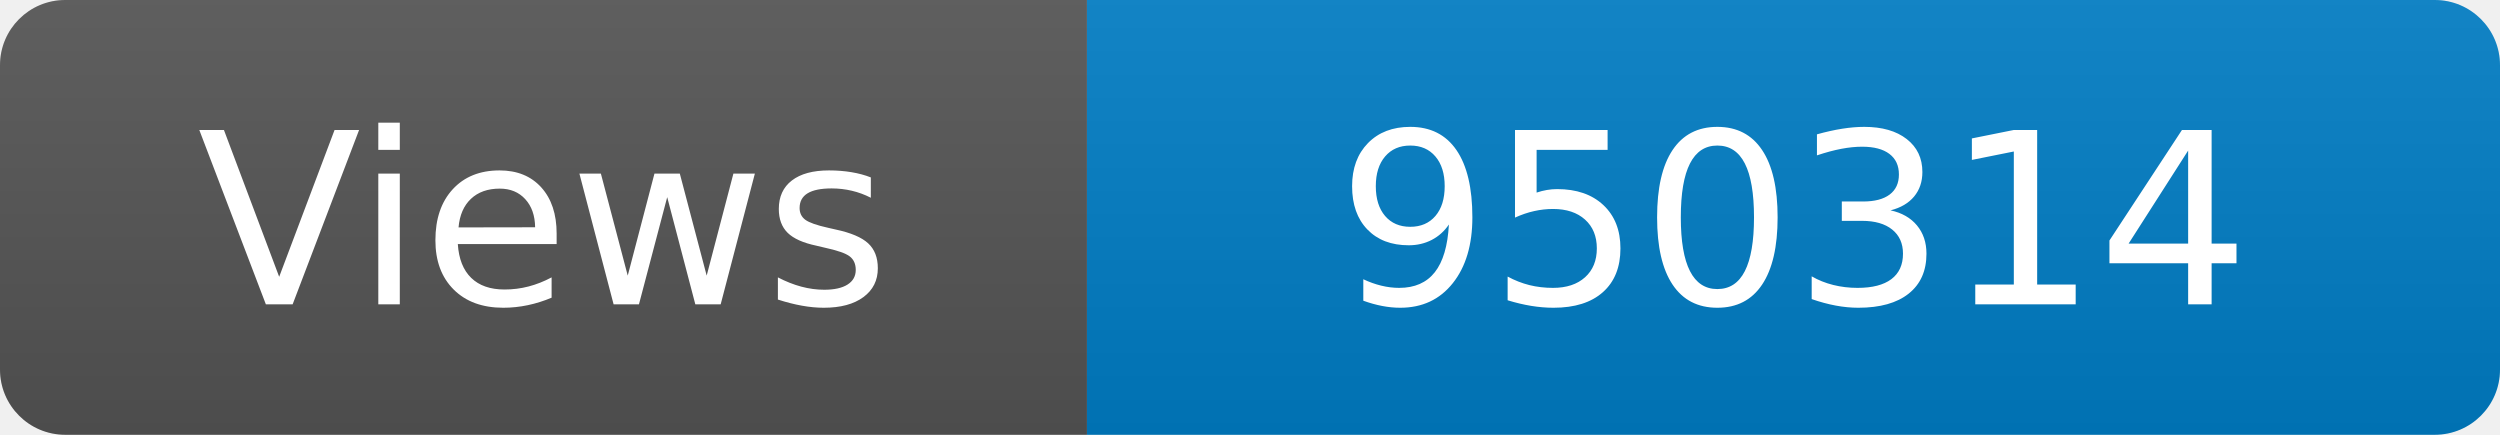
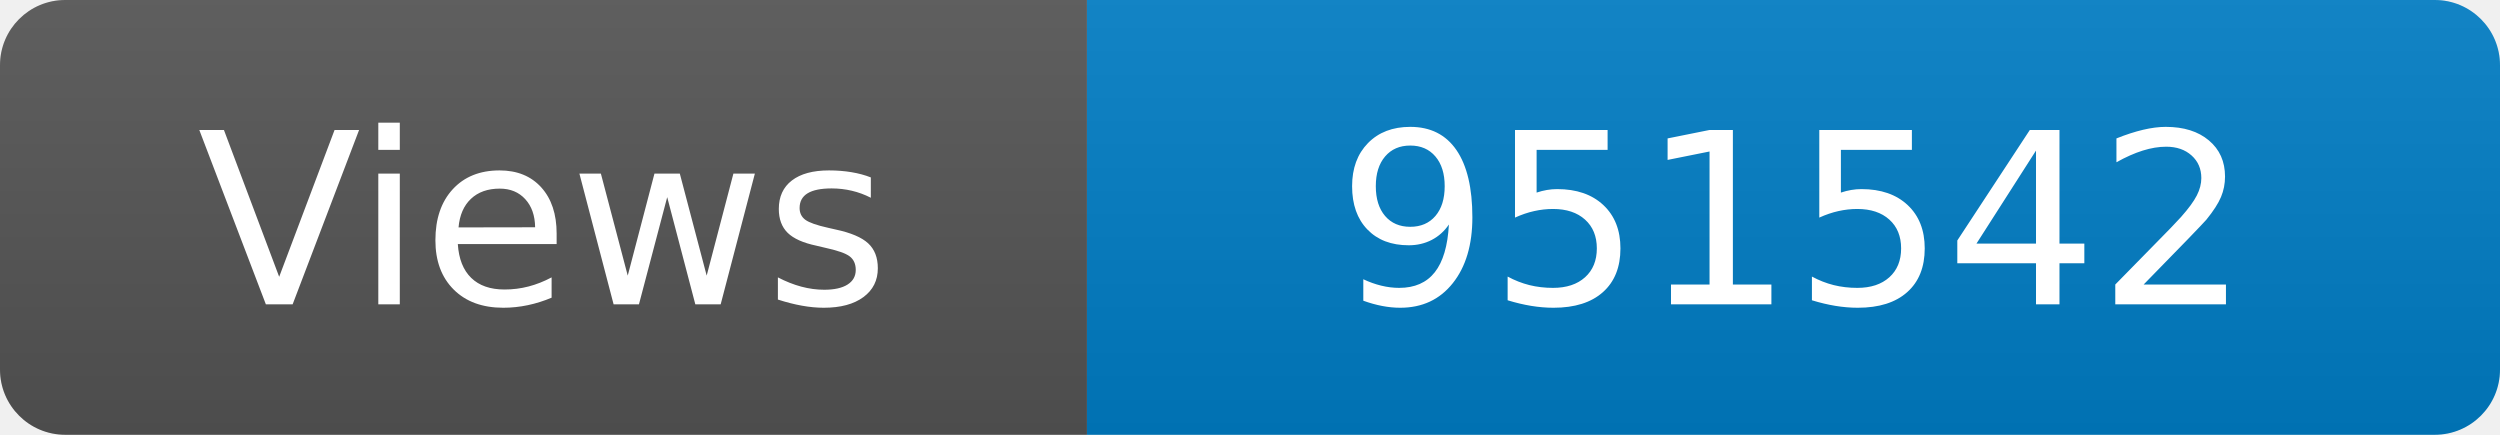
<svg xmlns="http://www.w3.org/2000/svg" width="115" height="20" role="img" aria-label="Maintained?: yes">
  <linearGradient id="s" x2="0" y2="100%">
    <stop offset="0" stop-color="#bbb" stop-opacity=".1" />
    <stop offset="1" stop-opacity=".1" />
  </linearGradient>
  <clipPath id="r">
    <rect width="115" height="20" rx="3" fill="#fff" />
  </clipPath>
  <g clip-path="url(#r)">
    <rect width="50" height="20" fill="#555" />
    <rect x="50" width="160" height="20" fill="#007ec6" />
    <rect width="115" height="20" fill="url(#s)" />
  </g>
  <g fill="#fff" text-anchor="middle" font-family="Verdana,Geneva,DejaVu Sans,sans-serif" font-size="110">
    <text x="250" y="140" transform="scale(.1)" fill="#fff">Views</text>
-     <text x="825" y="140" transform="scale(.1)" fill="#fff">950314</text>
+     <text x="825" y="140" transform="scale(.1)" fill="#fff">951542</text>
  </g>
</svg>
